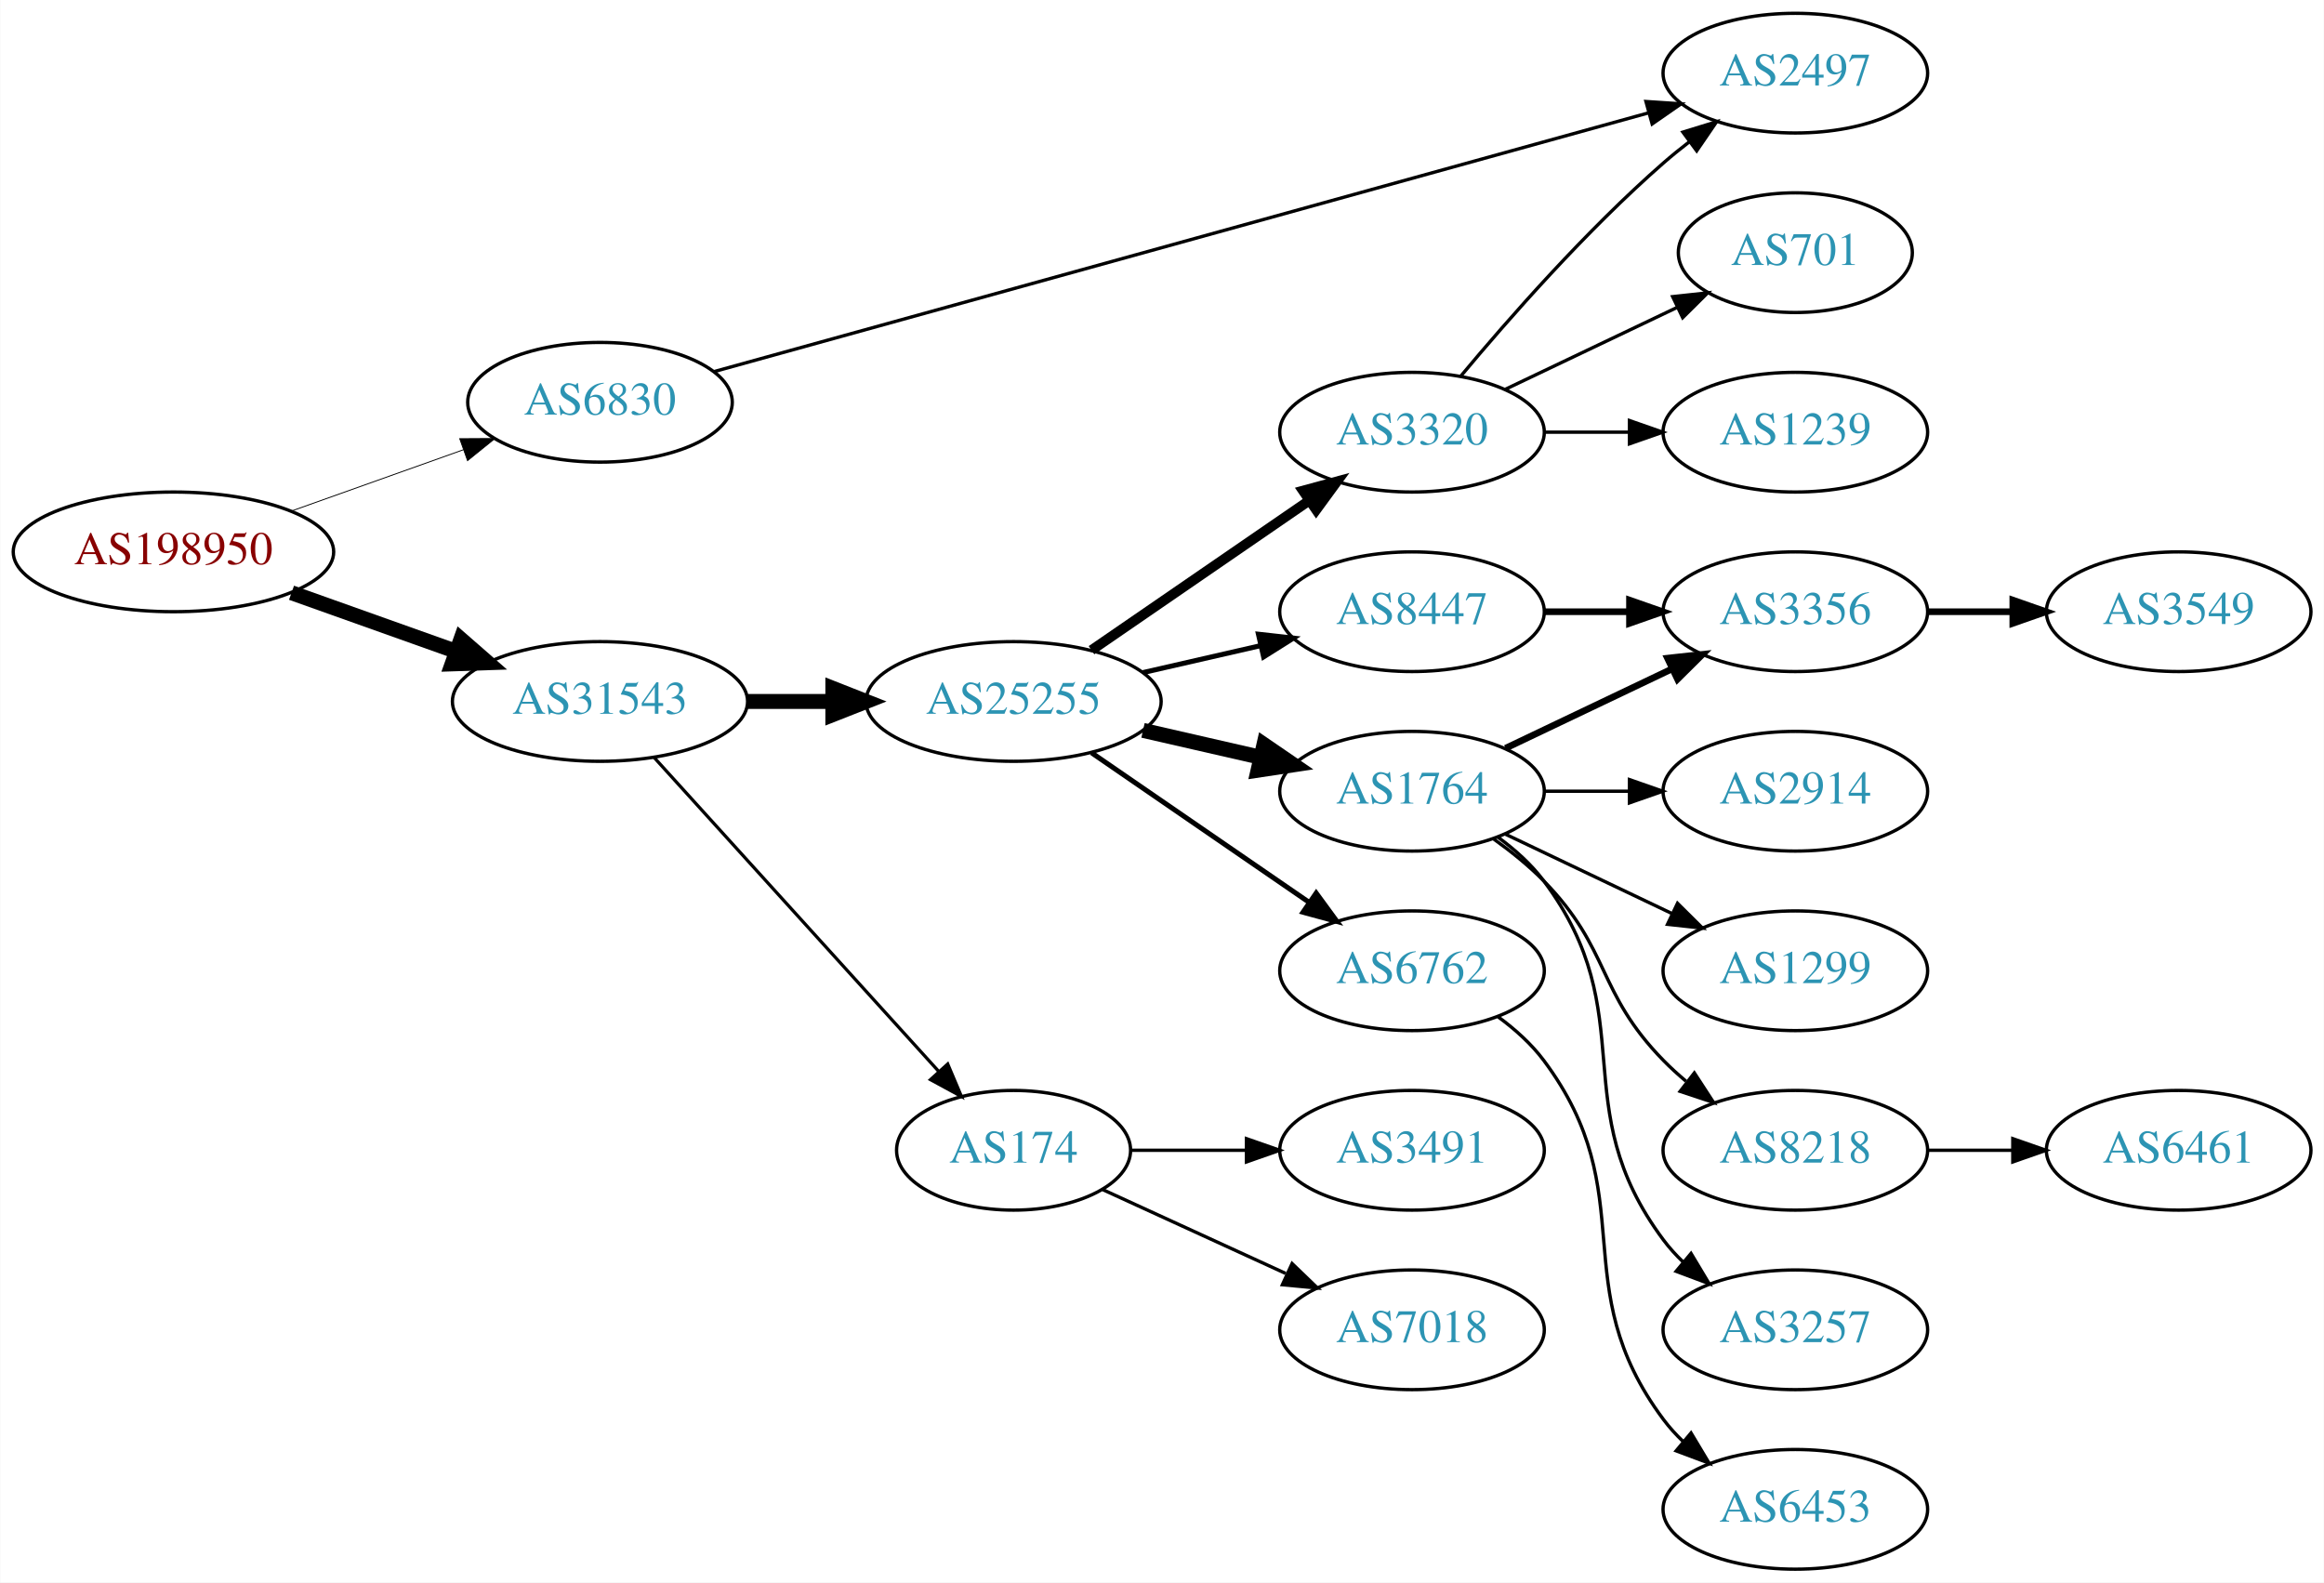
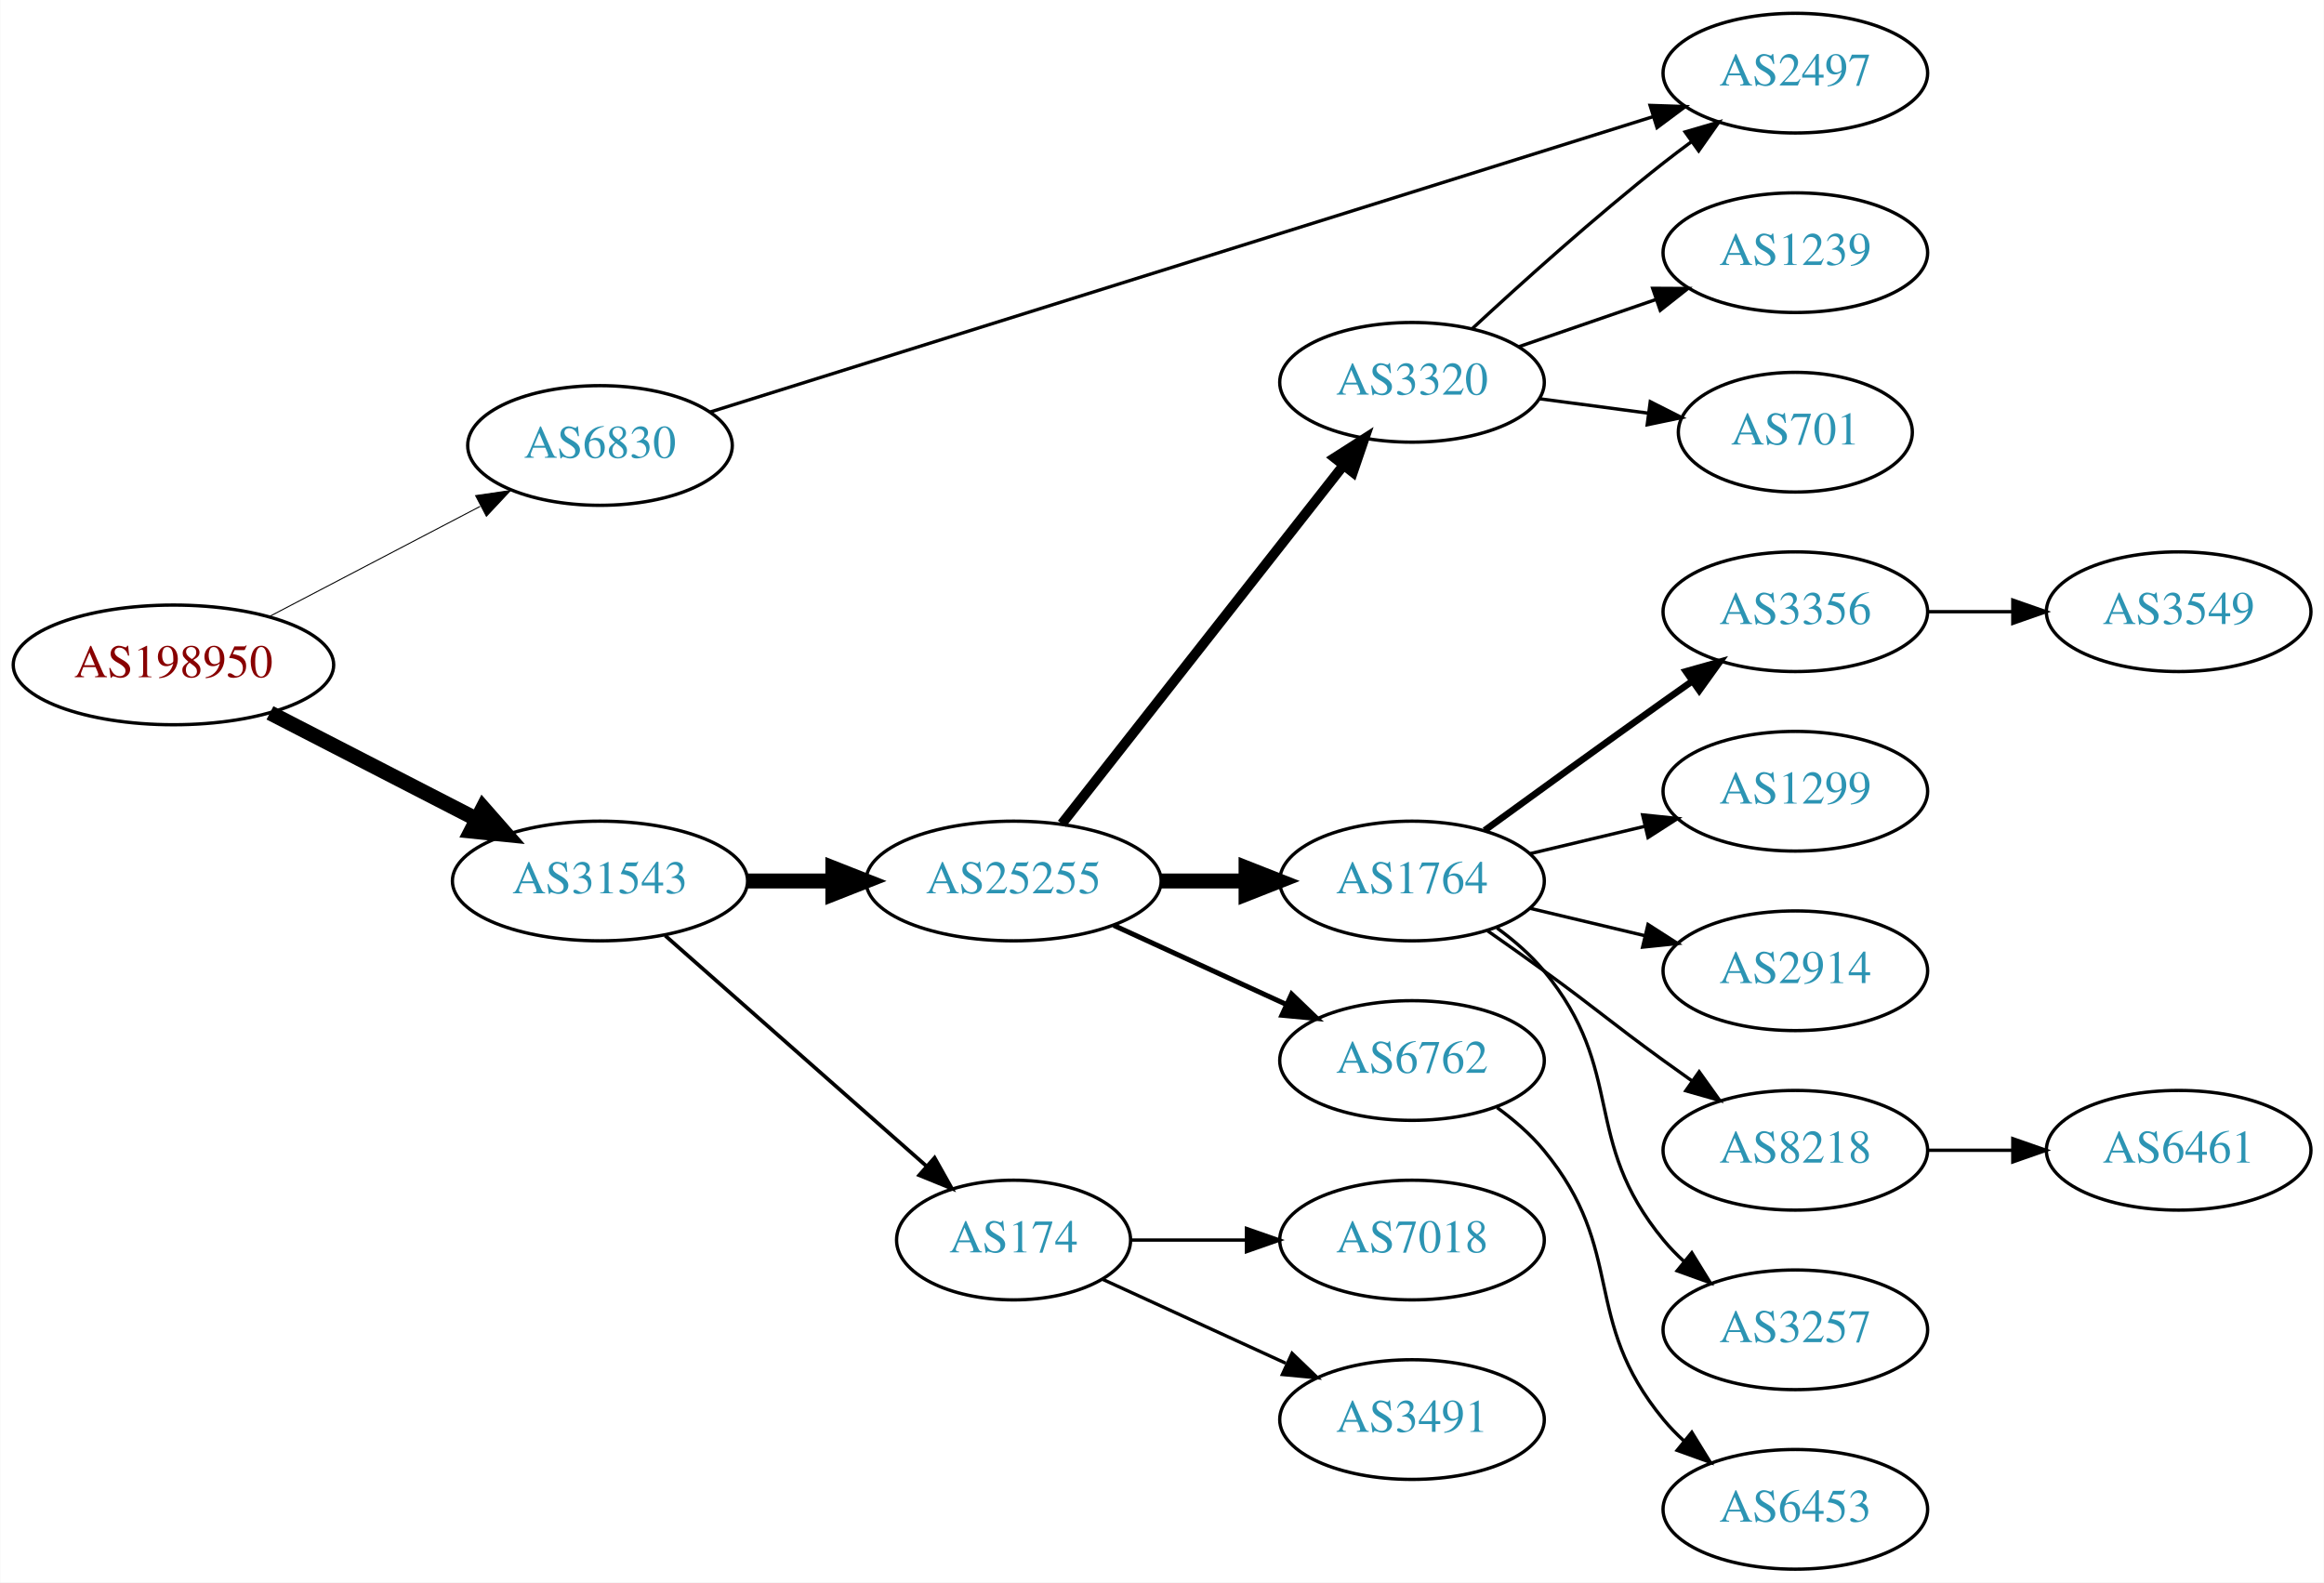
<svg xmlns="http://www.w3.org/2000/svg" xmlns:xlink="http://www.w3.org/1999/xlink" width="699pt" height="476pt" viewBox="0.00 0.00 698.85 476.00">
  <g id="graph0" class="graph" transform="scale(1 1) rotate(0) translate(4 472)">
    <polygon fill="white" stroke="none" points="-4,4 -4,-472 694.855,-472 694.855,4 -4,4" />
    <g id="node1" class="node">
      <g id="a_node1">
        <a xlink:href="/asn/198950" xlink:title="AS198950 ~ Telenet Systems GmbH [AT]">
-           <ellipse fill="#ffffff" stroke="black" cx="48.096" cy="-306" rx="48.192" ry="18" />
-           <text text-anchor="middle" x="48.096" y="-302.3" font-family="Times,serif" font-size="14.00" fill="#880000">AS198950</text>
+           <ellipse fill="#ffffff" stroke="black" cx="48.096" cy="-272" rx="48.192" ry="18" />
+           <text text-anchor="middle" x="48.096" y="-268.3" font-family="Times,serif" font-size="14.00" fill="#880000">AS198950</text>
        </a>
      </g>
    </g>
    <g id="node2" class="node">
      <g id="a_node2">
        <a xlink:href="/asn/6830" xlink:title="AS6830 ~ LGI-UPC [AT]">
-           <ellipse fill="#ffffff" stroke="black" cx="176.388" cy="-351" rx="39.794" ry="18" />
-           <text text-anchor="middle" x="176.388" y="-347.3" font-family="Times,serif" font-size="14.00" fill="#2c94b3">AS6830</text>
+           <ellipse fill="#ffffff" stroke="black" cx="176.388" cy="-338" rx="39.794" ry="18" />
+           <text text-anchor="middle" x="176.388" y="-334.3" font-family="Times,serif" font-size="14.00" fill="#2c94b3">AS6830</text>
        </a>
      </g>
    </g>
    <g id="edge1" class="edge">
-       <path fill="none" stroke="black" stroke-width="0.265" d="M83.606,-318.296C99.601,-323.996 118.706,-330.803 135.334,-336.728" />
-       <polygon fill="black" stroke="black" stroke-width="0.265" points="134.201,-340.04 144.796,-340.1 136.551,-333.446 134.201,-340.04" />
+       <path fill="none" stroke="black" stroke-width="0.3" d="M76.811,-286.484C95.49,-296.246 120.285,-309.204 140.335,-319.681" />
+       <polygon fill="black" stroke="black" stroke-width="0.3" points="138.976,-322.921 149.46,-324.45 142.218,-316.717 138.976,-322.921" />
    </g>
    <g id="node3" class="node">
      <g id="a_node3">
        <a xlink:href="/asn/31543" xlink:title="AS31543 ~ myNET gmbh [AT]">
-           <ellipse fill="#ffffff" stroke="black" cx="176.388" cy="-261" rx="44.393" ry="18" />
-           <text text-anchor="middle" x="176.388" y="-257.3" font-family="Times,serif" font-size="14.00" fill="#2c94b3">AS31543</text>
+           <ellipse fill="#ffffff" stroke="black" cx="176.388" cy="-207" rx="44.393" ry="18" />
+           <text text-anchor="middle" x="176.388" y="-203.3" font-family="Times,serif" font-size="14.00" fill="#2c94b3">AS31543</text>
        </a>
      </g>
    </g>
    <g id="edge2" class="edge">
-       <path fill="none" stroke="black" stroke-width="4.5" d="M83.606,-293.704C98.847,-288.273 116.911,-281.836 132.966,-276.116" />
-       <polygon fill="black" stroke="black" stroke-width="4.5" points="134.561,-279.727 142.659,-272.662 131.917,-272.309 134.561,-279.727" />
+       <path fill="none" stroke="black" stroke-width="4.5" d="M77.124,-257.574C95.442,-248.146 119.542,-235.743 139.29,-225.579" />
+       <polygon fill="black" stroke="black" stroke-width="4.5" points="141.215,-229.016 148.304,-220.939 137.611,-222.014 141.215,-229.016" />
    </g>
    <g id="node4" class="node">
      <g id="a_node4">
        <a xlink:href="/asn/2497" xlink:title="AS2497 ~ Internet Initiative Japan Inc. [JP]">
          <ellipse fill="#ffffff" stroke="black" cx="535.915" cy="-450" rx="39.794" ry="18" />
          <text text-anchor="middle" x="535.915" y="-446.3" font-family="Times,serif" font-size="14.00" fill="#2c94b3">AS2497</text>
        </a>
      </g>
    </g>
    <g id="edge3" class="edge">
-       <path fill="none" stroke="black" d="M210.702,-360.225C275.769,-378.242 419.677,-418.09 491.861,-438.078" />
-       <polygon fill="black" stroke="black" points="490.984,-441.467 501.555,-440.763 492.852,-434.721 490.984,-441.467" />
+       <path fill="none" stroke="black" d="M209.43,-348.038C274.255,-368.345 420.915,-414.288 493.135,-436.912" />
+       <polygon fill="black" stroke="black" points="492.227,-440.295 502.816,-439.944 494.319,-433.615 492.227,-440.295" />
    </g>
    <g id="node5" class="node">
      <g id="a_node5">
        <a xlink:href="/asn/25255" xlink:title="AS25255 ~ ==&gt; TELE2 AUSTRIA &lt;== [AT]">
-           <ellipse fill="#ffffff" stroke="black" cx="300.78" cy="-261" rx="44.393" ry="18" />
-           <text text-anchor="middle" x="300.78" y="-257.3" font-family="Times,serif" font-size="14.00" fill="#2c94b3">AS25255</text>
+           <ellipse fill="#ffffff" stroke="black" cx="300.78" cy="-207" rx="44.393" ry="18" />
+           <text text-anchor="middle" x="300.78" y="-203.3" font-family="Times,serif" font-size="14.00" fill="#2c94b3">AS25255</text>
        </a>
      </g>
    </g>
    <g id="edge4" class="edge">
-       <path fill="none" stroke="black" stroke-width="4.5" d="M220.883,-261C229.089,-261 237.761,-261 246.233,-261" />
-       <polygon fill="black" stroke="black" stroke-width="4.5" points="246.424,-264.938 256.424,-261 246.424,-257.063 246.424,-264.938" />
+       <path fill="none" stroke="black" stroke-width="4.5" d="M220.883,-207C229.089,-207 237.761,-207 246.233,-207" />
+       <polygon fill="black" stroke="black" stroke-width="4.5" points="246.424,-210.938 256.424,-207 246.424,-203.063 246.424,-210.938" />
    </g>
    <g id="node6" class="node">
      <g id="a_node6">
        <a xlink:href="/asn/174" xlink:title="AS174 ~ Cogent Communications [US]">
-           <ellipse fill="#ffffff" stroke="black" cx="300.78" cy="-126" rx="35.194" ry="18" />
-           <text text-anchor="middle" x="300.78" y="-122.3" font-family="Times,serif" font-size="14.00" fill="#2c94b3">AS174</text>
+           <ellipse fill="#ffffff" stroke="black" cx="300.78" cy="-99" rx="35.194" ry="18" />
+           <text text-anchor="middle" x="300.78" y="-95.3" font-family="Times,serif" font-size="14.00" fill="#2c94b3">AS174</text>
        </a>
      </g>
    </g>
    <g id="edge5" class="edge">
-       <path fill="none" stroke="black" stroke-width="0.964" d="M192.641,-244.175C214.221,-220.372 253.762,-176.758 278.302,-149.69" />
-       <polygon fill="black" stroke="black" stroke-width="0.964" points="280.975,-151.952 285.099,-142.193 275.789,-147.251 280.975,-151.952" />
+       <path fill="none" stroke="black" stroke-width="1.125" d="M195.976,-190.597C216.913,-172.122 251.059,-141.991 274.431,-121.368" />
+       <polygon fill="black" stroke="black" stroke-width="1.125" points="277.027,-123.745 282.209,-114.504 272.395,-118.496 277.027,-123.745" />
    </g>
    <g id="node7" class="node">
      <g id="a_node7">
-         <a xlink:href="/asn/1764" xlink:title="AS1764 ~ NEXTLAYER-AS [AT]">
-           <ellipse fill="#ffffff" stroke="black" cx="420.622" cy="-234" rx="39.794" ry="18" />
-           <text text-anchor="middle" x="420.622" y="-230.3" font-family="Times,serif" font-size="14.00" fill="#2c94b3">AS1764</text>
+         <a xlink:href="/asn/3320" xlink:title="AS3320 ~ DTAG [DE]">
+           <ellipse fill="#ffffff" stroke="black" cx="420.622" cy="-357" rx="39.794" ry="18" />
+           <text text-anchor="middle" x="420.622" y="-353.3" font-family="Times,serif" font-size="14.00" fill="#2c94b3">AS3320</text>
        </a>
      </g>
    </g>
    <g id="edge6" class="edge">
-       <path fill="none" stroke="black" stroke-width="4.5" d="M339.714,-252.308C350.955,-249.733 363.368,-246.889 374.991,-244.226" />
-       <polygon fill="black" stroke="black" stroke-width="4.5" points="376.085,-248.015 384.953,-241.943 374.326,-240.339 376.085,-248.015" />
+       <path fill="none" stroke="black" stroke-width="3" d="M315.298,-224.207C336.076,-250.655 375.967,-301.432 399.949,-331.958" />
+       <polygon fill="black" stroke="black" stroke-width="3" points="397.332,-334.292 406.262,-339.994 402.836,-329.968 397.332,-334.292" />
    </g>
    <g id="node8" class="node">
      <g id="a_node8">
-         <a xlink:href="/asn/3320" xlink:title="AS3320 ~ DTAG [DE]">
-           <ellipse fill="#ffffff" stroke="black" cx="420.622" cy="-342" rx="39.794" ry="18" />
-           <text text-anchor="middle" x="420.622" y="-338.3" font-family="Times,serif" font-size="14.00" fill="#2c94b3">AS3320</text>
+         <a xlink:href="/asn/1764" xlink:title="AS1764 ~ NEXTLAYER-AS [AT]">
+           <ellipse fill="#ffffff" stroke="black" cx="420.622" cy="-207" rx="39.794" ry="18" />
+           <text text-anchor="middle" x="420.622" y="-203.3" font-family="Times,serif" font-size="14.00" fill="#2c94b3">AS1764</text>
        </a>
      </g>
    </g>
    <g id="edge7" class="edge">
-       <path fill="none" stroke="black" stroke-width="3" d="M324.222,-276.426C342.804,-289.198 369.365,-307.455 389.744,-321.463" />
-       <polygon fill="black" stroke="black" stroke-width="3" points="387.835,-324.398 398.058,-327.178 391.8,-318.629 387.835,-324.398" />
+       <path fill="none" stroke="black" stroke-width="4.5" d="M344.991,-207C353.303,-207 362.066,-207 370.548,-207" />
+       <polygon fill="black" stroke="black" stroke-width="4.5" points="370.707,-210.938 380.707,-207 370.707,-203.063 370.707,-210.938" />
    </g>
    <g id="node9" class="node">
      <g id="a_node9">
        <a xlink:href="/asn/6762" xlink:title="AS6762 ~ TELECOM ITALIA SPARKLE S.p.A. [IT]">
-           <ellipse fill="#ffffff" stroke="black" cx="420.622" cy="-180" rx="39.794" ry="18" />
-           <text text-anchor="middle" x="420.622" y="-176.3" font-family="Times,serif" font-size="14.00" fill="#2c94b3">AS6762</text>
+           <ellipse fill="#ffffff" stroke="black" cx="420.622" cy="-153" rx="39.794" ry="18" />
+           <text text-anchor="middle" x="420.622" y="-149.3" font-family="Times,serif" font-size="14.00" fill="#2c94b3">AS6762</text>
        </a>
      </g>
    </g>
    <g id="edge8" class="edge">
-       <path fill="none" stroke="black" stroke-width="1.5" d="M324.222,-245.574C342.804,-232.802 369.365,-214.545 389.744,-200.537" />
-       <polygon fill="black" stroke="black" stroke-width="1.5" points="391.8,-203.371 398.058,-194.822 387.835,-197.602 391.8,-203.371" />
+       <path fill="none" stroke="black" stroke-width="1.5" d="M330.909,-193.652C346.521,-186.498 365.918,-177.609 382.59,-169.97" />
+       <polygon fill="black" stroke="black" stroke-width="1.5" points="384.409,-172.986 392.042,-165.638 381.493,-166.622 384.409,-172.986" />
+     </g>
+     <g id="node18" class="node">
+       <g id="a_node18">
+         <a xlink:href="/asn/7018" xlink:title="AS7018 ~ AT&amp;T Services, Inc. [US]">
+           <ellipse fill="#ffffff" stroke="black" cx="420.622" cy="-99" rx="39.794" ry="18" />
+           <text text-anchor="middle" x="420.622" y="-95.3" font-family="Times,serif" font-size="14.00" fill="#2c94b3">AS7018</text>
+         </a>
+       </g>
+     </g>
+     <g id="edge18" class="edge">
+       <path fill="none" stroke="black" d="M336.181,-99C347.005,-99 359.173,-99 370.8,-99" />
+       <polygon fill="black" stroke="black" points="370.831,-102.5 380.831,-99 370.831,-95.5 370.831,-102.5" />
+     </g>
+     <g id="node19" class="node">
+       <g id="a_node19">
+         <a xlink:href="/asn/3491" xlink:title="AS3491 ~ PCCW Global, Inc. [US]">
+           <ellipse fill="#ffffff" stroke="black" cx="420.622" cy="-45" rx="39.794" ry="18" />
+           <text text-anchor="middle" x="420.622" y="-41.3" font-family="Times,serif" font-size="14.00" fill="#2c94b3">AS3491</text>
+         </a>
+       </g>
+     </g>
+     <g id="edge19" class="edge">
+       <path fill="none" stroke="black" d="M327.641,-87.15C343.761,-79.762 364.764,-70.138 382.629,-61.952" />
+       <polygon fill="black" stroke="black" points="384.548,-64.923 392.18,-57.575 381.631,-58.559 384.548,-64.923" />
+     </g>
+     <g id="edge15" class="edge">
+       <path fill="none" stroke="black" d="M438.636,-373.047C453.462,-386.784 475.745,-406.843 496.269,-423 498.988,-425.141 501.863,-427.311 504.768,-429.442" />
+       <polygon fill="black" stroke="black" points="502.765,-432.312 512.933,-435.29 506.841,-426.621 502.765,-432.312" />
+     </g>
+     <g id="node16" class="node">
+       <g id="a_node16">
+         <a xlink:href="/asn/1239" xlink:title="AS1239 ~ Sprint [US]">
+           <ellipse fill="#ffffff" stroke="black" cx="535.915" cy="-396" rx="39.794" ry="18" />
+           <text text-anchor="middle" x="535.915" y="-392.3" font-family="Times,serif" font-size="14.00" fill="#2c94b3">AS1239</text>
+         </a>
+       </g>
+     </g>
+     <g id="edge16" class="edge">
+       <path fill="none" stroke="black" d="M452.58,-367.657C465.338,-372.049 480.302,-377.2 493.948,-381.897" />
+       <polygon fill="black" stroke="black" points="493.007,-385.275 503.601,-385.22 495.285,-378.656 493.007,-385.275" />
+     </g>
+     <g id="node17" class="node">
+       <g id="a_node17">
+         <a xlink:href="/asn/701" xlink:title="AS701 ~ UUNET [US]">
+           <ellipse fill="#ffffff" stroke="black" cx="535.915" cy="-342" rx="35.194" ry="18" />
+           <text text-anchor="middle" x="535.915" y="-338.3" font-family="Times,serif" font-size="14.00" fill="#2c94b3">AS701</text>
+         </a>
+       </g>
+     </g>
+     <g id="edge17" class="edge">
+       <path fill="none" stroke="black" d="M459.033,-352.047C469.485,-350.663 480.929,-349.148 491.688,-347.723" />
+       <polygon fill="black" stroke="black" points="492.284,-351.175 501.738,-346.393 491.365,-344.236 492.284,-351.175" />
    </g>
    <g id="node10" class="node">
      <g id="a_node10">
-         <a xlink:href="/asn/8447" xlink:title="AS8447 ~ A1 Telekom Austria AG [AT]">
-           <ellipse fill="#ffffff" stroke="black" cx="420.622" cy="-288" rx="39.794" ry="18" />
-           <text text-anchor="middle" x="420.622" y="-284.3" font-family="Times,serif" font-size="14.00" fill="#2c94b3">AS8447</text>
-         </a>
-       </g>
-     </g>
-     <g id="edge9" class="edge">
-       <path fill="none" stroke="black" stroke-width="1.5" d="M339.714,-269.692C350.955,-272.267 363.368,-275.111 374.991,-277.774" />
-       <polygon fill="black" stroke="black" stroke-width="1.5" points="374.424,-281.235 384.953,-280.057 375.987,-274.412 374.424,-281.235" />
-     </g>
-     <g id="node18" class="node">
-       <g id="a_node18">
-         <a xlink:href="/asn/3491" xlink:title="AS3491 ~ PCCW Global, Inc. [US]">
-           <ellipse fill="#ffffff" stroke="black" cx="420.622" cy="-126" rx="39.794" ry="18" />
-           <text text-anchor="middle" x="420.622" y="-122.3" font-family="Times,serif" font-size="14.00" fill="#2c94b3">AS3491</text>
-         </a>
-       </g>
-     </g>
-     <g id="edge18" class="edge">
-       <path fill="none" stroke="black" d="M336.181,-126C347.005,-126 359.173,-126 370.8,-126" />
-       <polygon fill="black" stroke="black" points="370.831,-129.5 380.831,-126 370.831,-122.5 370.831,-129.5" />
-     </g>
-     <g id="node19" class="node">
-       <g id="a_node19">
-         <a xlink:href="/asn/7018" xlink:title="AS7018 ~ AT&amp;T Services, Inc. [US]">
-           <ellipse fill="#ffffff" stroke="black" cx="420.622" cy="-72" rx="39.794" ry="18" />
-           <text text-anchor="middle" x="420.622" y="-68.3" font-family="Times,serif" font-size="14.00" fill="#2c94b3">AS7018</text>
-         </a>
-       </g>
-     </g>
-     <g id="edge19" class="edge">
-       <path fill="none" stroke="black" d="M327.641,-114.149C343.761,-106.762 364.764,-97.138 382.629,-88.952" />
-       <polygon fill="black" stroke="black" points="384.548,-91.923 392.18,-84.575 381.631,-85.559 384.548,-91.923" />
-     </g>
-     <g id="node11" class="node">
-       <g id="a_node11">
        <a xlink:href="/asn/3356" xlink:title="AS3356 ~ Level 3 Parent, LLC [US]">
          <ellipse fill="#ffffff" stroke="black" cx="535.915" cy="-288" rx="39.794" ry="18" />
          <text text-anchor="middle" x="535.915" y="-284.3" font-family="Times,serif" font-size="14.00" fill="#2c94b3">AS3356</text>
        </a>
      </g>
    </g>
+     <g id="edge9" class="edge">
+       <path fill="none" stroke="black" stroke-width="2" d="M442.471,-222.222C457.404,-233.091 478.018,-248.025 496.269,-261 499.089,-263.005 502.032,-265.085 504.98,-267.159" />
+       <polygon fill="black" stroke="black" stroke-width="2" points="503.008,-270.05 513.205,-272.926 507.026,-264.319 503.008,-270.05" />
+     </g>
+     <g id="node11" class="node">
+       <g id="a_node11">
+         <a xlink:href="/asn/1299" xlink:title="AS1299 ~ Telia Carrier [EU]">
+           <ellipse fill="#ffffff" stroke="black" cx="535.915" cy="-234" rx="39.794" ry="18" />
+           <text text-anchor="middle" x="535.915" y="-230.3" font-family="Times,serif" font-size="14.00" fill="#2c94b3">AS1299</text>
+         </a>
+       </g>
+     </g>
    <g id="edge10" class="edge">
-       <path fill="none" stroke="black" stroke-width="2" d="M448.759,-246.934C463.753,-254.081 482.574,-263.052 498.797,-270.785" />
-       <polygon fill="black" stroke="black" stroke-width="2" points="497.467,-274.028 508,-275.171 500.479,-267.709 497.467,-274.028" />
+       <path fill="none" stroke="black" d="M456.229,-215.248C467.101,-217.838 479.255,-220.735 490.698,-223.462" />
+       <polygon fill="black" stroke="black" points="489.981,-226.889 500.52,-225.803 491.604,-220.08 489.981,-226.889" />
    </g>
    <g id="node12" class="node">
      <g id="a_node12">
        <a xlink:href="/asn/2914" xlink:title="AS2914 ~ NTT America, Inc. [US]">
-           <ellipse fill="#ffffff" stroke="black" cx="535.915" cy="-234" rx="39.794" ry="18" />
-           <text text-anchor="middle" x="535.915" y="-230.3" font-family="Times,serif" font-size="14.00" fill="#2c94b3">AS2914</text>
+           <ellipse fill="#ffffff" stroke="black" cx="535.915" cy="-180" rx="39.794" ry="18" />
+           <text text-anchor="middle" x="535.915" y="-176.3" font-family="Times,serif" font-size="14.00" fill="#2c94b3">AS2914</text>
        </a>
      </g>
    </g>
    <g id="edge11" class="edge">
-       <path fill="none" stroke="black" d="M460.294,-234C468.497,-234 477.261,-234 485.794,-234" />
-       <polygon fill="black" stroke="black" points="486.033,-237.5 496.033,-234 486.033,-230.5 486.033,-237.5" />
+       <path fill="none" stroke="black" d="M456.229,-198.752C467.101,-196.162 479.255,-193.265 490.698,-190.538" />
+       <polygon fill="black" stroke="black" points="491.604,-193.92 500.52,-188.197 489.981,-187.111 491.604,-193.92" />
    </g>
    <g id="node13" class="node">
      <g id="a_node13">
-         <a xlink:href="/asn/1299" xlink:title="AS1299 ~ Telia Carrier [EU]">
-           <ellipse fill="#ffffff" stroke="black" cx="535.915" cy="-180" rx="39.794" ry="18" />
-           <text text-anchor="middle" x="535.915" y="-176.3" font-family="Times,serif" font-size="14.00" fill="#2c94b3">AS1299</text>
-         </a>
-       </g>
-     </g>
-     <g id="edge12" class="edge">
-       <path fill="none" stroke="black" d="M448.759,-221.066C463.753,-213.919 482.574,-204.948 498.797,-197.215" />
-       <polygon fill="black" stroke="black" points="500.479,-200.291 508,-192.829 497.467,-193.972 500.479,-200.291" />
-     </g>
-     <g id="node14" class="node">
-       <g id="a_node14">
        <a xlink:href="/asn/8218" xlink:title="AS8218 ~ legacy Neotelecoms [FR]">
          <ellipse fill="#ffffff" stroke="black" cx="535.915" cy="-126" rx="39.794" ry="18" />
          <text text-anchor="middle" x="535.915" y="-122.3" font-family="Times,serif" font-size="14.00" fill="#2c94b3">AS8218</text>
        </a>
      </g>
    </g>
-     <g id="edge13" class="edge">
-       <path fill="none" stroke="black" d="M445.216,-219.611C450.472,-215.852 455.804,-211.563 460.269,-207 480.441,-186.383 476.096,-173.617 496.269,-153 498.362,-150.861 500.645,-148.782 503.022,-146.79" />
-       <polygon fill="black" stroke="black" points="505.54,-149.268 511.321,-140.389 501.265,-143.725 505.54,-149.268" />
-     </g>
-     <g id="node15" class="node">
-       <g id="a_node15">
+     <g id="edge12" class="edge">
+       <path fill="none" stroke="black" d="M443.379,-191.991C448.914,-188.121 454.833,-183.936 460.269,-180 476.469,-168.271 480.069,-164.729 496.269,-153 499.072,-150.971 502.003,-148.875 504.944,-146.79" />
+       <polygon fill="black" stroke="black" points="506.995,-149.627 513.158,-141.009 502.966,-143.903 506.995,-149.627" />
+     </g>
+     <g id="node14" class="node">
+       <g id="a_node14">
        <a xlink:href="/asn/3257" xlink:title="AS3257 ~ GTT [DE]">
          <ellipse fill="#ffffff" stroke="black" cx="535.915" cy="-72" rx="39.794" ry="18" />
          <text text-anchor="middle" x="535.915" y="-68.3" font-family="Times,serif" font-size="14.00" fill="#2c94b3">AS3257</text>
        </a>
      </g>
    </g>
-     <g id="edge14" class="edge">
-       <path fill="none" stroke="black" d="M446.553,-220.118C451.629,-216.389 456.547,-211.984 460.269,-207 490.54,-166.458 465.997,-139.542 496.269,-99 498.013,-96.664 500.021,-94.455 502.184,-92.383" />
-       <polygon fill="black" stroke="black" points="504.543,-94.973 509.984,-85.882 500.062,-89.595 504.543,-94.973" />
-     </g>
-     <g id="edge16" class="edge">
-       <path fill="none" stroke="black" d="M435.252,-358.817C449.535,-375.929 473.081,-402.745 496.269,-423 498.734,-425.154 501.373,-427.294 504.07,-429.372" />
-       <polygon fill="black" stroke="black" points="502.095,-432.264 512.225,-435.37 506.244,-426.625 502.095,-432.264" />
-     </g>
-     <g id="node16" class="node">
-       <g id="a_node16">
-         <a xlink:href="/asn/701" xlink:title="AS701 ~ UUNET [US]">
-           <ellipse fill="#ffffff" stroke="black" cx="535.915" cy="-396" rx="35.194" ry="18" />
-           <text text-anchor="middle" x="535.915" y="-392.3" font-family="Times,serif" font-size="14.00" fill="#2c94b3">AS701</text>
-         </a>
-       </g>
-     </g>
-     <g id="edge15" class="edge">
-       <path fill="none" stroke="black" d="M448.759,-354.934C464.19,-362.29 483.676,-371.577 500.211,-379.459" />
-       <polygon fill="black" stroke="black" points="499.02,-382.768 509.553,-383.911 502.032,-376.449 499.02,-382.768" />
-     </g>
-     <g id="node17" class="node">
-       <g id="a_node17">
-         <a xlink:href="/asn/1239" xlink:title="AS1239 ~ Sprint [US]">
-           <ellipse fill="#ffffff" stroke="black" cx="535.915" cy="-342" rx="39.794" ry="18" />
-           <text text-anchor="middle" x="535.915" y="-338.3" font-family="Times,serif" font-size="14.00" fill="#2c94b3">AS1239</text>
-         </a>
-       </g>
-     </g>
-     <g id="edge17" class="edge">
-       <path fill="none" stroke="black" d="M460.294,-342C468.497,-342 477.261,-342 485.794,-342" />
-       <polygon fill="black" stroke="black" points="486.033,-345.5 496.033,-342 486.033,-338.5 486.033,-345.5" />
-     </g>
-     <g id="node22" class="node">
-       <g id="a_node22">
+     <g id="edge13" class="edge">
+       <path fill="none" stroke="black" d="M446.203,-192.844C451.297,-189.128 456.311,-184.799 460.269,-180 485.333,-149.606 471.204,-129.394 496.269,-99 498.124,-96.751 500.211,-94.604 502.43,-92.576" />
+       <polygon fill="black" stroke="black" points="504.778,-95.177 510.334,-86.156 500.365,-89.744 504.778,-95.177" />
+     </g>
+     <g id="node21" class="node">
+       <g id="a_node21">
        <a xlink:href="/asn/6453" xlink:title="AS6453 ~ TATA COMMUNICATIONS (AMERICA) INC [US]">
          <ellipse fill="#ffffff" stroke="black" cx="535.915" cy="-18" rx="39.794" ry="18" />
          <text text-anchor="middle" x="535.915" y="-14.3" font-family="Times,serif" font-size="14.00" fill="#2c94b3">AS6453</text>
        </a>
      </g>
    </g>
-     <g id="edge23" class="edge">
-       <path fill="none" stroke="black" d="M446.553,-166.118C451.629,-162.389 456.547,-157.984 460.269,-153 490.54,-112.458 465.997,-85.542 496.269,-45 498.013,-42.664 500.021,-40.455 502.184,-38.383" />
-       <polygon fill="black" stroke="black" points="504.543,-40.973 509.984,-31.882 500.062,-35.595 504.543,-40.973" />
-     </g>
-     <g id="edge20" class="edge">
-       <path fill="none" stroke="black" stroke-width="2" d="M460.294,-288C468.497,-288 477.261,-288 485.794,-288" />
-       <polygon fill="black" stroke="black" stroke-width="2" points="486.033,-291.5 496.033,-288 486.033,-284.5 486.033,-291.5" />
-     </g>
-     <g id="node20" class="node">
-       <g id="a_node20">
+     <g id="edge21" class="edge">
+       <path fill="none" stroke="black" d="M446.203,-138.844C451.297,-135.128 456.311,-130.799 460.269,-126 485.333,-95.606 471.204,-75.394 496.269,-45 498.124,-42.751 500.211,-40.604 502.43,-38.576" />
+       <polygon fill="black" stroke="black" points="504.778,-41.178 510.334,-32.156 500.365,-35.744 504.778,-41.178" />
+     </g>
+     <g id="node15" class="node">
+       <g id="a_node15">
        <a xlink:href="/asn/3549" xlink:title="AS3549 ~ Level 3 Parent, LLC [US]">
          <ellipse fill="#ffffff" stroke="black" cx="651.208" cy="-288" rx="39.794" ry="18" />
          <text text-anchor="middle" x="651.208" y="-284.3" font-family="Times,serif" font-size="14.00" fill="#2c94b3">AS3549</text>
        </a>
      </g>
    </g>
-     <g id="edge21" class="edge">
-       <path fill="none" stroke="black" stroke-width="2" d="M575.587,-288C583.79,-288 592.554,-288 601.087,-288" />
-       <polygon fill="black" stroke="black" stroke-width="2" points="601.326,-291.5 611.326,-288 601.326,-284.5 601.326,-291.5" />
-     </g>
-     <g id="node21" class="node">
-       <g id="a_node21">
+     <g id="edge14" class="edge">
+       <path fill="none" stroke="black" d="M575.587,-288C583.79,-288 592.554,-288 601.087,-288" />
+       <polygon fill="black" stroke="black" points="601.326,-291.5 611.326,-288 601.326,-284.5 601.326,-291.5" />
+     </g>
+     <g id="node20" class="node">
+       <g id="a_node20">
        <a xlink:href="/asn/6461" xlink:title="AS6461 ~ Zayo Bandwidth [US]">
          <ellipse fill="#ffffff" stroke="black" cx="651.208" cy="-126" rx="39.794" ry="18" />
          <text text-anchor="middle" x="651.208" y="-122.3" font-family="Times,serif" font-size="14.00" fill="#2c94b3">AS6461</text>
        </a>
      </g>
    </g>
-     <g id="edge22" class="edge">
+     <g id="edge20" class="edge">
      <path fill="none" stroke="black" d="M575.587,-126C583.79,-126 592.554,-126 601.087,-126" />
      <polygon fill="black" stroke="black" points="601.326,-129.5 611.326,-126 601.326,-122.5 601.326,-129.5" />
    </g>
  </g>
</svg>
